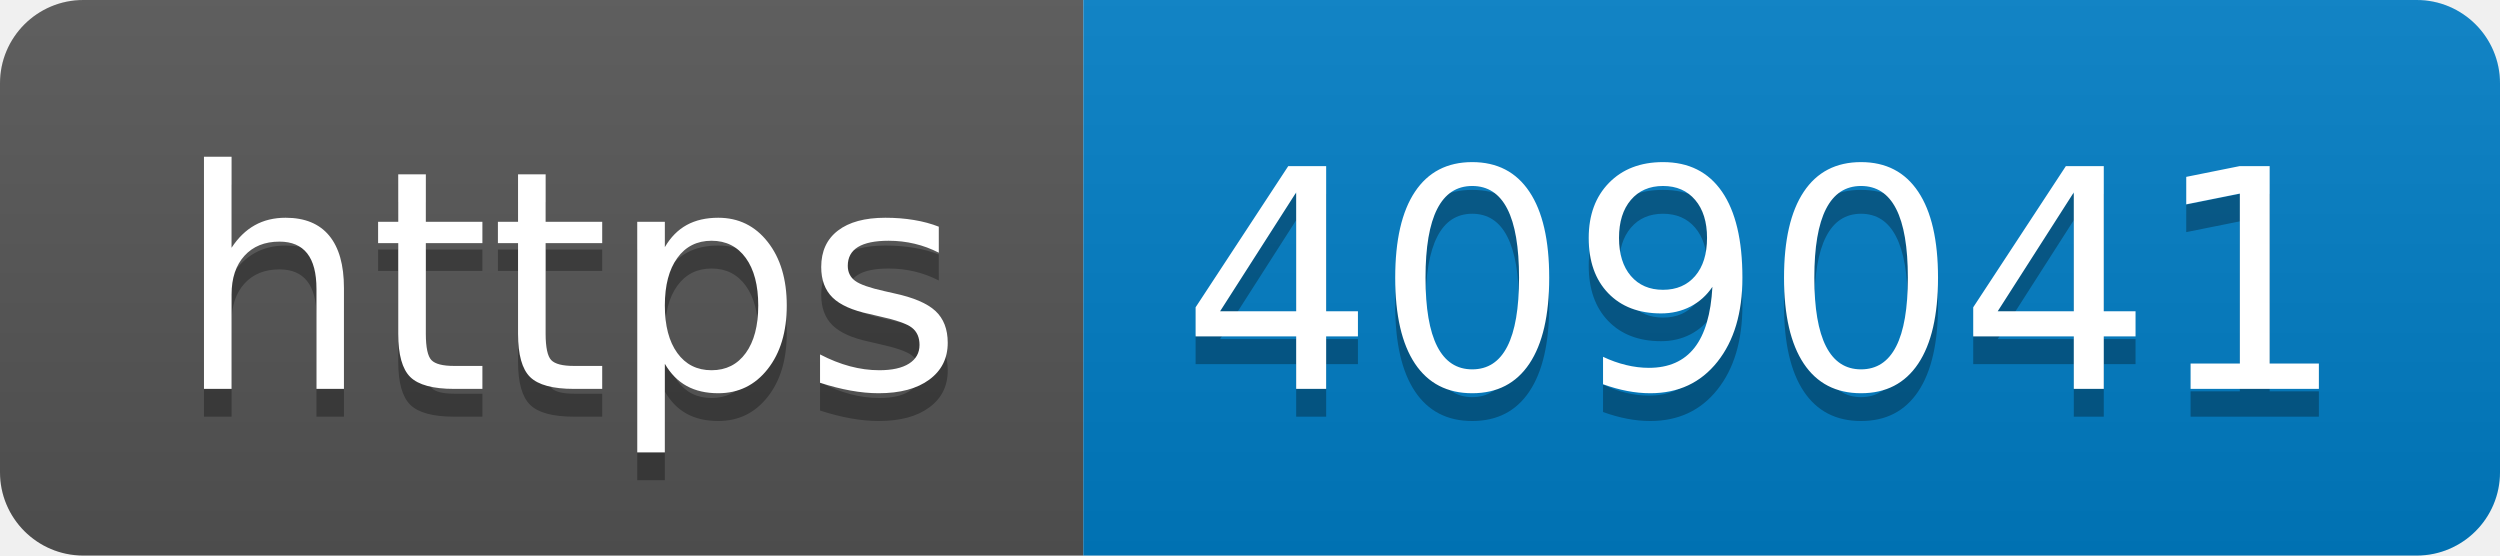
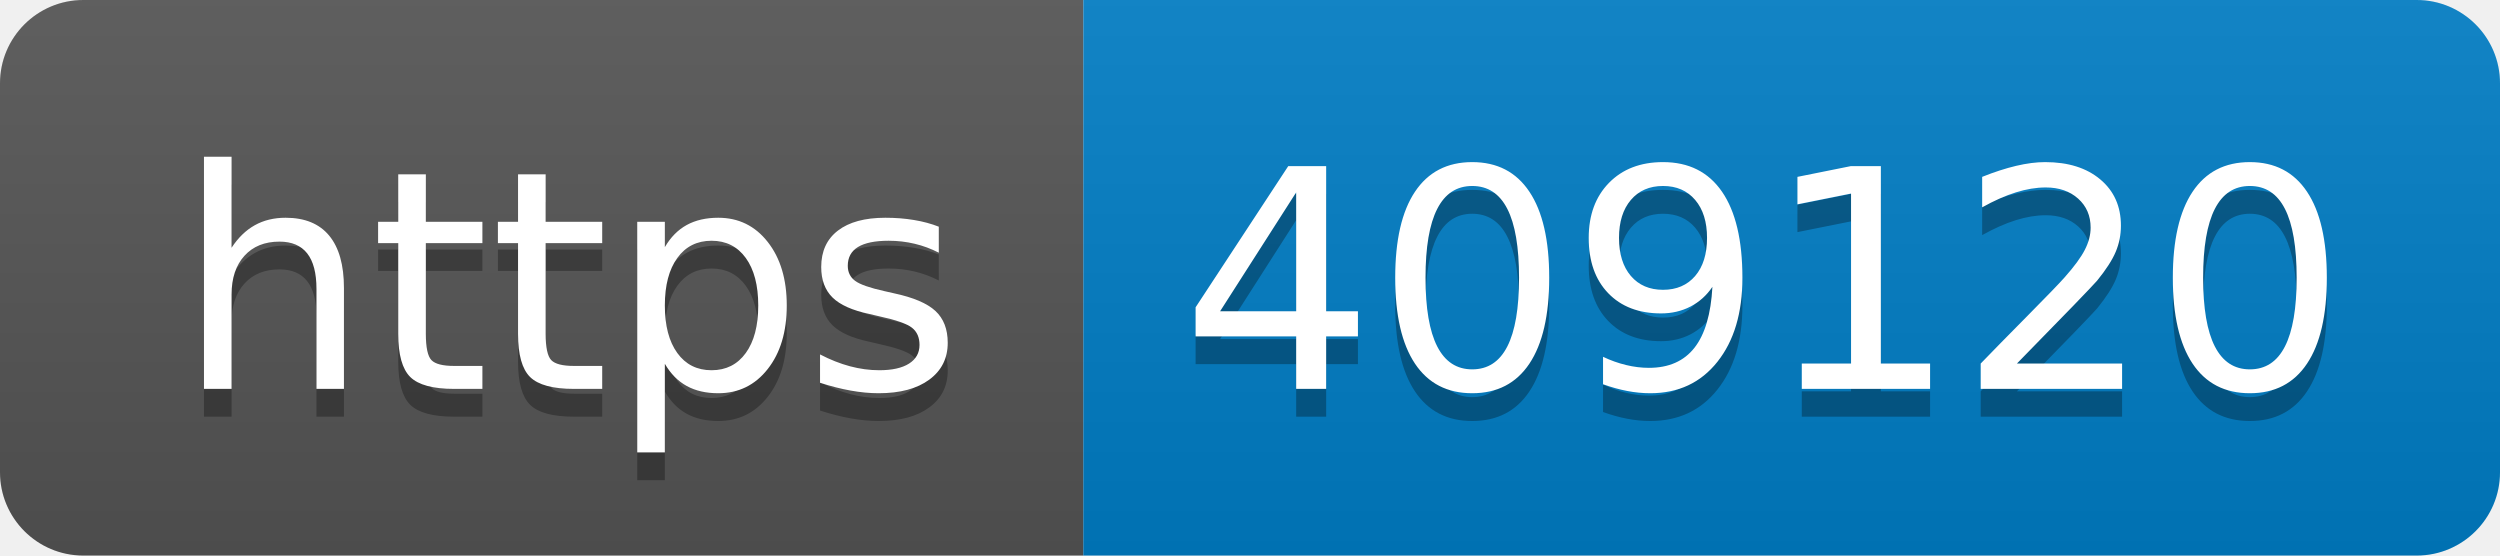
- <svg xmlns="http://www.w3.org/2000/svg" width="90" height="20" role="img" aria-label="https: 409041">
+ <svg xmlns="http://www.w3.org/2000/svg" width="90" height="20" role="img" aria-label="https: 409120">
  <linearGradient id="s" x2="0" y2="100%">
    <stop offset="0" stop-color="#bbb" stop-opacity=".1" />
    <stop offset="1" stop-opacity=".1" />
  </linearGradient>
  <clipPath id="r">
    <rect width="90" height="20" rx="3" fill="#fff" />
  </clipPath>
  <g clip-path="url(#r)">
    <rect width="39" height="20" fill="#555" />
    <rect x="39" width="51" height="20" fill="#007ec6" />
    <rect width="90" height="20" fill="url(#s)" />
  </g>
  <g fill="#fff" text-anchor="middle" font-family="Verdana,Geneva,DejaVu Sans,sans-serif" text-rendering="geometricPrecision" font-size="110">
    <text aria-hidden="true" x="205" y="150" fill="#010101" fill-opacity=".3" transform="scale(.1)" textLength="290">https</text>
    <text x="205" y="140" transform="scale(.1)" fill="#fff" textLength="290">https</text>
-     <text aria-hidden="true" x="635" y="150" fill="#010101" fill-opacity=".3" transform="scale(.1)" textLength="410">409041</text>
-     <text x="635" y="140" transform="scale(.1)" fill="#fff" textLength="410">409041</text>
+     <text aria-hidden="true" x="635" y="150" fill="#010101" fill-opacity=".3" transform="scale(.1)" textLength="410">409120</text>
+     <text x="635" y="140" transform="scale(.1)" fill="#fff" textLength="410">409120</text>
  </g>
</svg>
